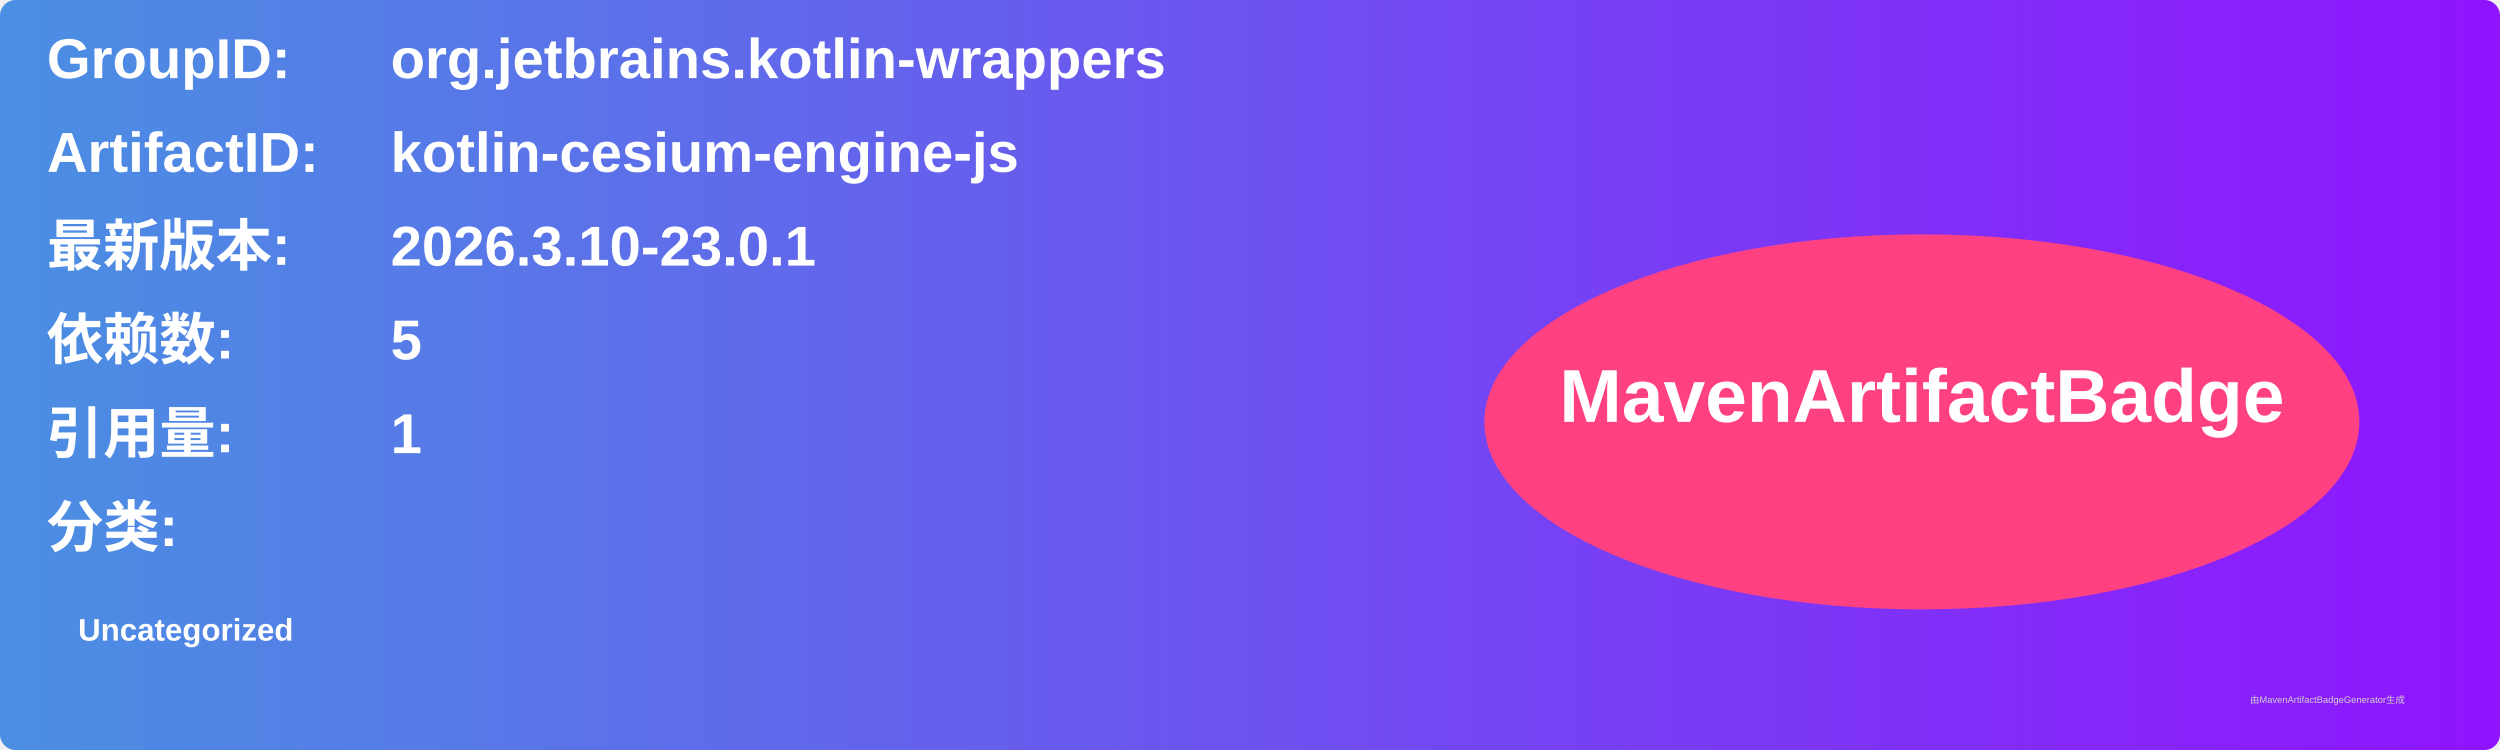
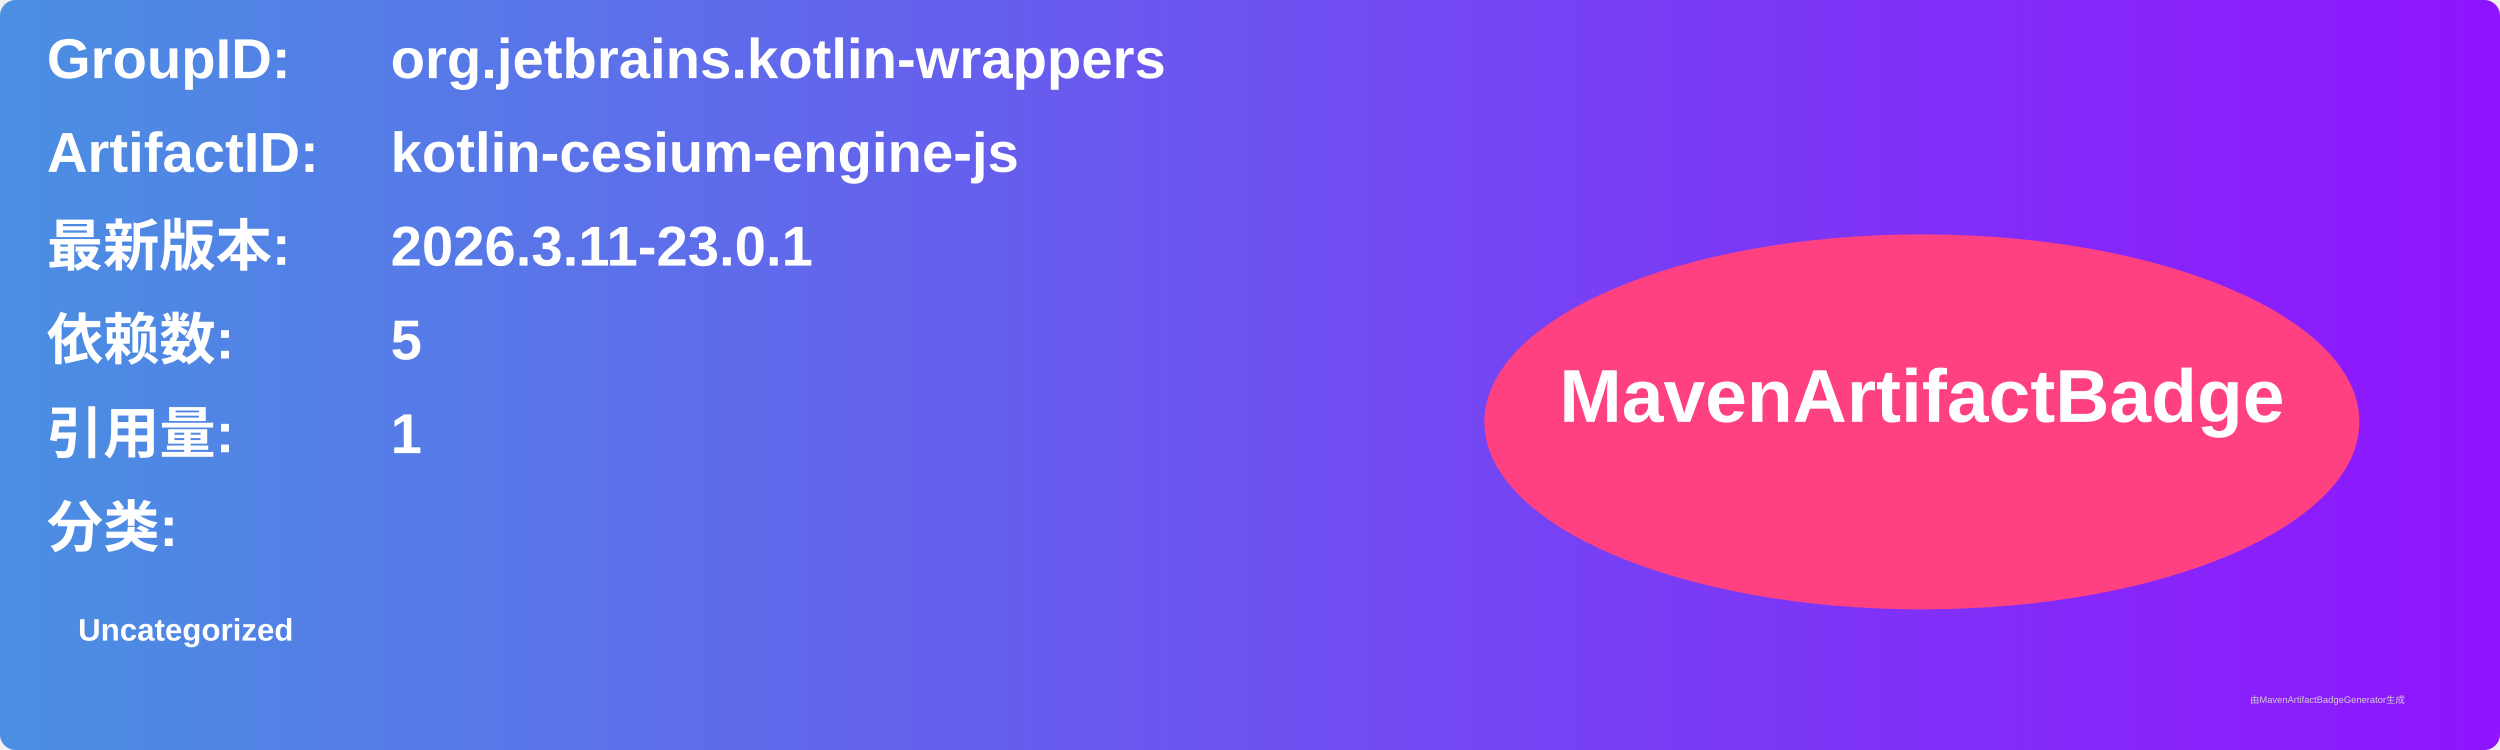
<svg xmlns="http://www.w3.org/2000/svg" width="800" height="240" viewBox="0 0 800 240">
  <linearGradient id="grad" x1="0%" y1="0%" x2="100%" y2="0%">
    <stop offset="0%" stop-color="#4a90e2" />
    <stop offset="100%" stop-color="#9013fe" />
  </linearGradient>
  <rect width="100%" height="100%" rx="5" ry="5" fill="url(#grad)" />
  <g transform="translate(15, 15)">
    <text x="0" y="10" font-family="Arial" font-size="18" fill="white" font-weight="bold" width="260">GroupID:</text>
    <text x="110" y="10" font-family="Arial" font-size="18" fill="white" font-weight="bold" width="460">org.jetbrains.kotlin-wrappers</text>
    <text x="0" y="40" font-family="Arial" font-size="18" fill="white" font-weight="bold" width="260">ArtifactID:</text>
    <text x="110" y="40" font-family="Arial" font-size="18" fill="white" font-weight="bold" width="460">kotlin-cesium-engine-js</text>
    <text x="0" y="70" font-family="Arial" font-size="18" fill="white" font-weight="bold">最新版本:</text>
    <text x="110" y="70" font-family="Arial" font-size="18" fill="white" font-weight="bold">
-       <tspan font-weight="bold">2026.3.10-23.0.1</tspan>
+       <tspan font-weight="bold">2026.3.11-23.0.1</tspan>
    </text>
    <text x="0" y="100" font-family="Arial" font-size="18" fill="white" font-weight="bold">依赖数: </text>
    <text x="110" y="100" font-family="Arial" font-size="18" fill="white">
      <tspan font-weight="bold">5</tspan>
    </text>
    <text x="0" y="130" font-family="Arial" font-size="18" fill="white" font-weight="bold">引用量: </text>
    <text x="110" y="130" font-family="Arial" font-size="18" fill="white">
      <tspan font-weight="bold">1</tspan>
    </text>
    <text x="0" y="160" font-family="Arial" font-size="18" fill="white" font-weight="bold">分类:</text>
    <text x="10" y="190" font-family="Arial" font-size="10" fill="white">
      <tspan font-weight="bold">Uncategorized</tspan>
    </text>
    <ellipse cx="600" cy="120" rx="140" ry="60" fill="#ff4081" />
    <text x="600" y="120" text-anchor="middle" font-family="Arial" font-size="24" fill="white" font-weight="bold">MavenArtifactBadge</text>
  </g>
  <text x="720" y="225" font-family="Arial" font-size="3" fill="#d0d0d0">由MavenArtifactBadgeGenerator生成</text>
</svg>
